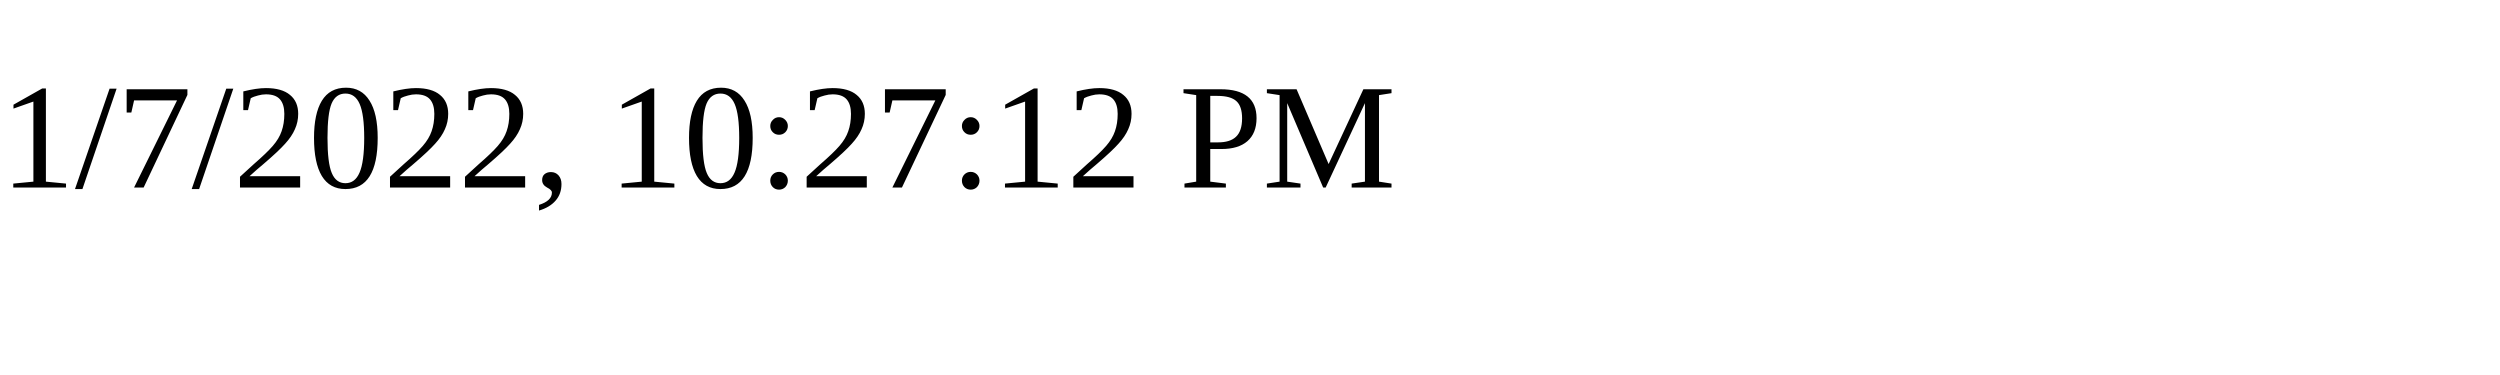
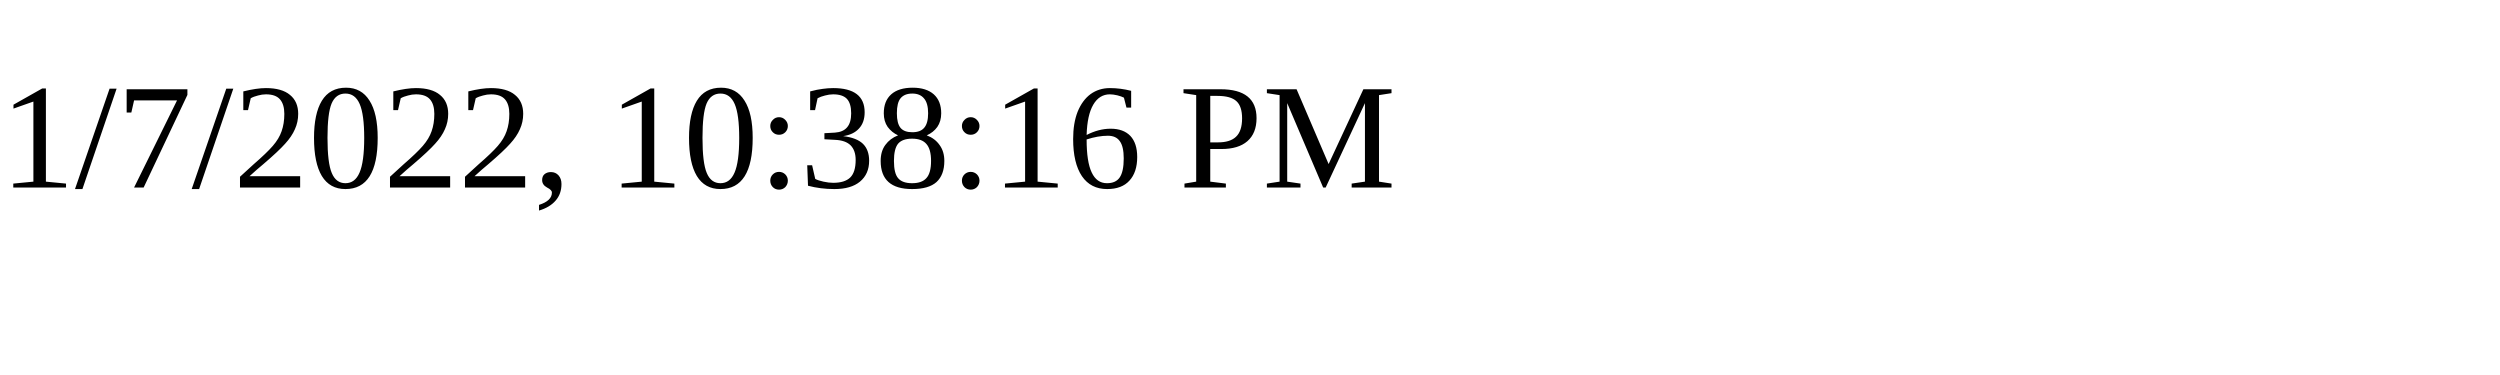
<svg xmlns="http://www.w3.org/2000/svg" height="30" width="200">
-   <text x="0" y="15">1/7/2022, 10:27:12 PM</text>
+   <text x="0" y="15">1/7/2022, 10:38:16 PM</text>
</svg>
